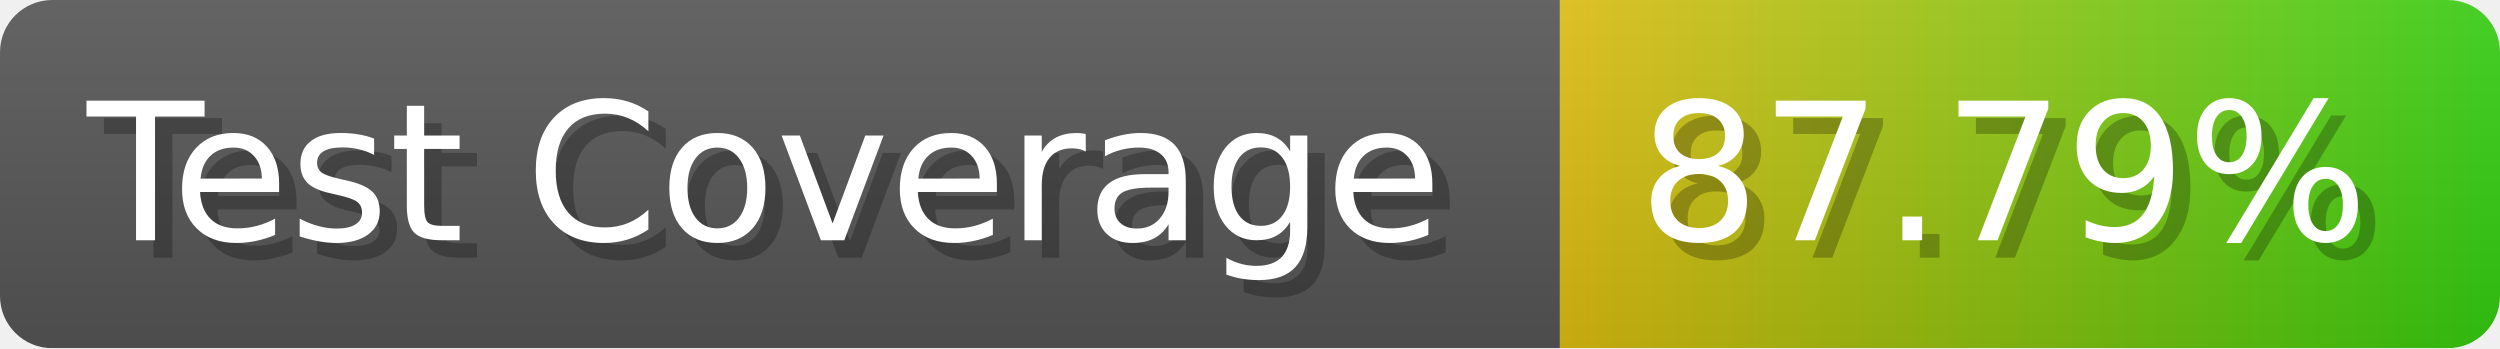
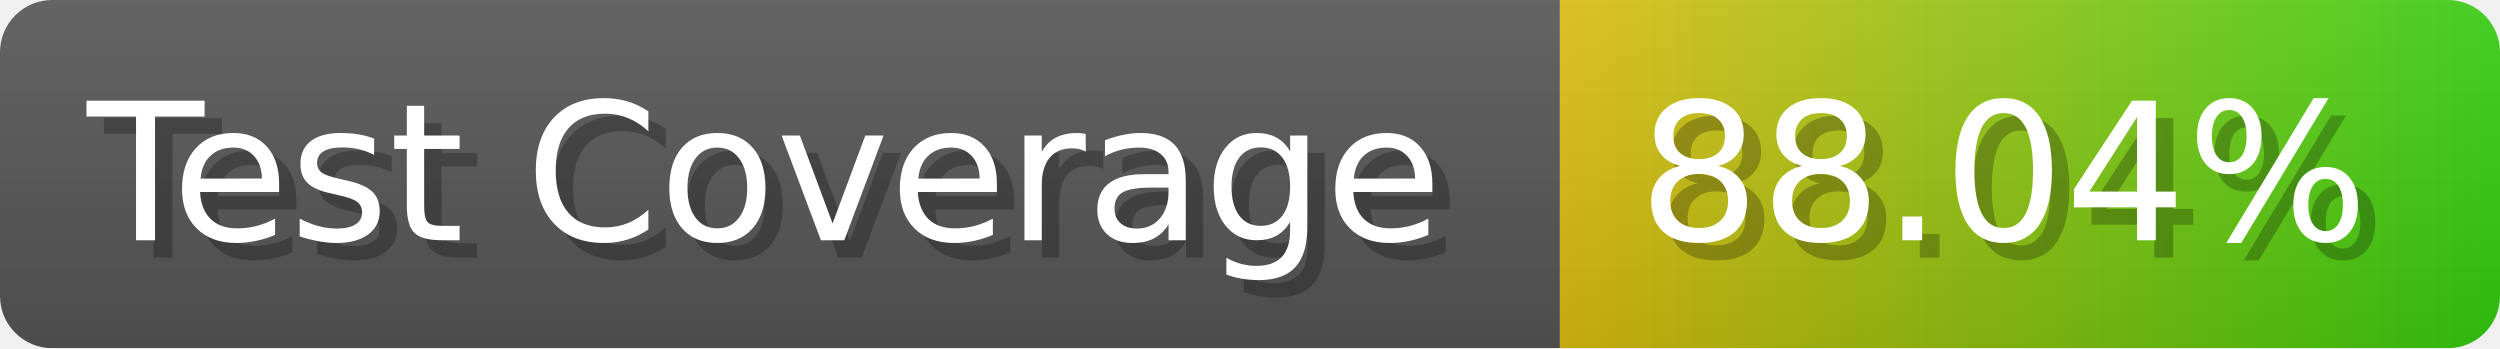
- <svg xmlns="http://www.w3.org/2000/svg" width="143.6" height="20" viewBox="0 0 1436 200" role="img" aria-label="Test Coverage: 87.79%">
+ <svg xmlns="http://www.w3.org/2000/svg" width="143.6" height="20" viewBox="0 0 1436 200" role="img" aria-label="Test Coverage: 88.04%">
  <linearGradient id="a" x2="0" y2="100%">
    <stop offset="0" stop-opacity=".1" stop-color="#EEE" />
    <stop offset="1" stop-opacity=".1" />
  </linearGradient>
  <mask id="m">
    <rect width="1436" height="200" rx="30" fill="#FFF" />
  </mask>
  <g mask="url(#m)">
    <rect width="896" height="200" fill="#555" />
    <rect width="540" height="200" fill="url(#x)" x="896" />
    <rect width="1436" height="200" fill="url(#a)" />
  </g>
  <g aria-hidden="true" fill="#fff" text-anchor="start" font-family="Verdana,DejaVu Sans,sans-serif" font-size="110">
    <text x="60" y="148" textLength="796" fill="#000" opacity="0.25">Test Coverage</text>
    <text x="50" y="138" textLength="796">Test Coverage</text>
-     <text x="951" y="148" textLength="440" fill="#000" opacity="0.25">87.79%</text>
-     <text x="941" y="138" textLength="440">87.79%</text>
+     <text x="951" y="148" textLength="440" fill="#000" opacity="0.25">88.04%</text>
+     <text x="941" y="138" textLength="440">88.04%</text>
  </g>
  <linearGradient id="x" x1="0%" y1="0%" x2="100%" y2="0%">
    <stop offset="0%" style="stop-color:#DB1" />
    <stop offset="100%" style="stop-color:#3C1" />
  </linearGradient>
</svg>
